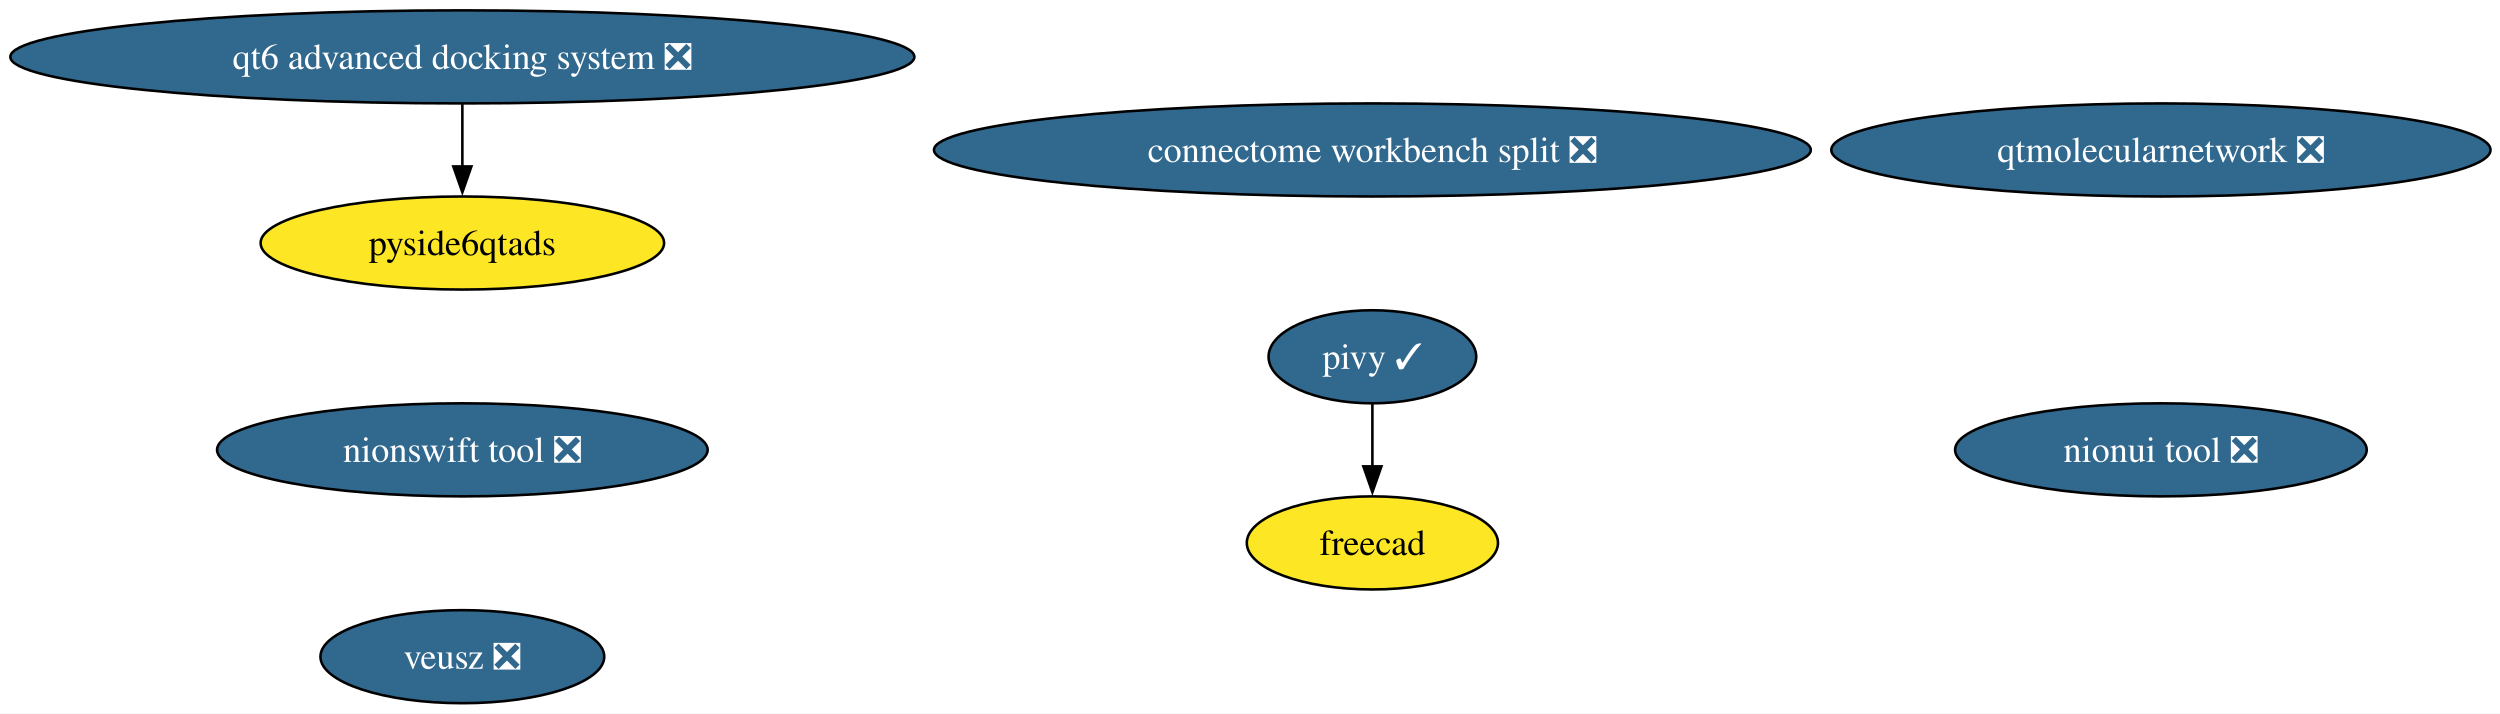
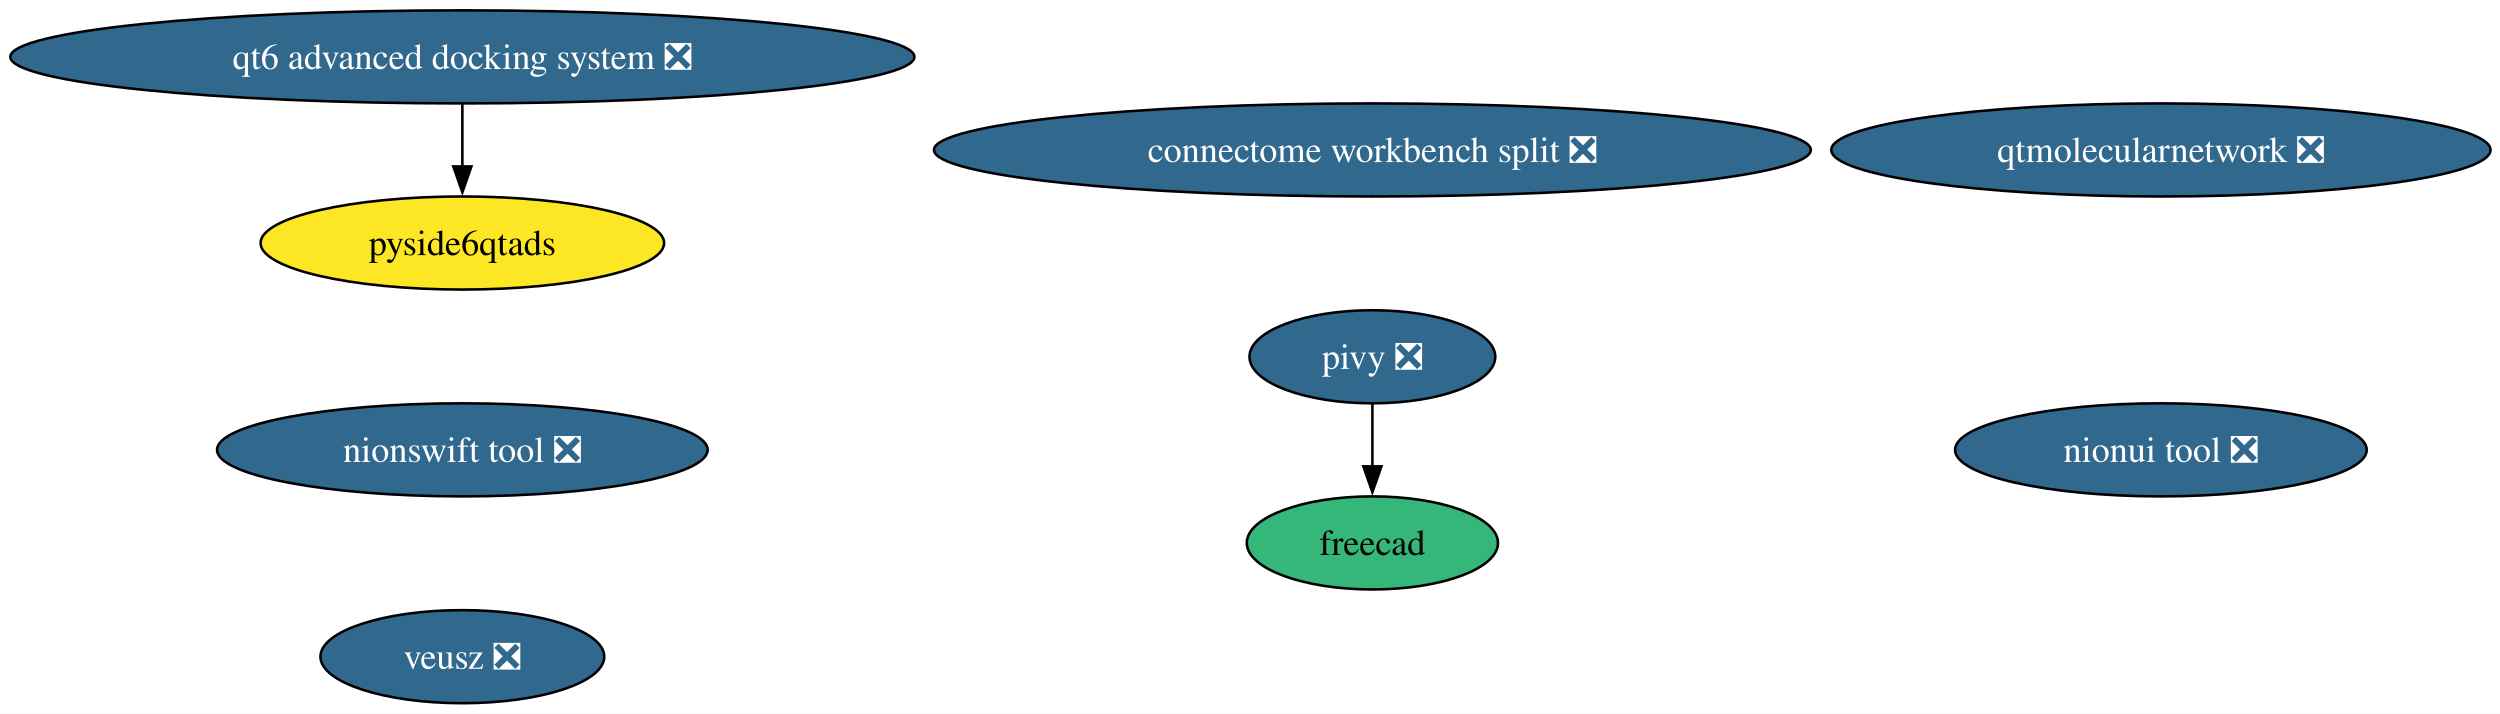
<svg xmlns="http://www.w3.org/2000/svg" xmlns:xlink="http://www.w3.org/1999/xlink" width="967pt" height="276pt" viewBox="0.00 0.00 967.00 276.00">
  <g id="graph0" class="graph" transform="scale(1 1) rotate(0) translate(4 272)">
    <polygon fill="white" stroke="none" points="-4,4 -4,-272 963.34,-272 963.34,4 -4,4" />
    <g id="node1" class="node">
      <g id="a_node1">
-         <a xlink:href="https://github.com/conda-forge/pivy-feedstock/pull/57" xlink:title="pivy ✓">
-           <ellipse fill="#31688e" stroke="black" cx="526.84" cy="-134" rx="40.16" ry="18" />
-           <text xml:space="preserve" text-anchor="middle" x="526.84" y="-129.32" font-family="Times,serif" font-size="14.00" fill="white">pivy ✓</text>
+         <a xlink:href="https://github.com/conda-forge/pivy-feedstock/pull/57" xlink:title="pivy ❎">
+           <ellipse fill="#31688e" stroke="black" cx="526.84" cy="-134" rx="47.53" ry="18" />
+           <text xml:space="preserve" text-anchor="middle" x="526.84" y="-129.32" font-family="Times,serif" font-size="14.00" fill="white">pivy ❎</text>
        </a>
      </g>
    </g>
    <g id="node2" class="node">
      <g id="a_node2">
        <a xlink:href="https://github.com/conda-forge/freecad-feedstock" xlink:title="freecad">
-           <ellipse fill="#fde725" stroke="black" cx="526.84" cy="-62" rx="48.58" ry="18" />
+           <ellipse fill="#35b779" stroke="black" cx="526.84" cy="-62" rx="48.58" ry="18" />
          <text xml:space="preserve" text-anchor="middle" x="526.84" y="-57.33" font-family="Times,serif" font-size="14.00">freecad</text>
        </a>
      </g>
    </g>
    <g id="edge1" class="edge">
      <path fill="none" stroke="black" d="M526.84,-115.7C526.84,-108.41 526.84,-99.73 526.84,-91.54" />
      <polygon fill="black" stroke="black" points="530.34,-91.62 526.84,-81.62 523.34,-91.62 530.34,-91.62" />
    </g>
    <g id="node3" class="node">
      <g id="a_node3">
        <a xlink:href="https://github.com/conda-forge/veusz-feedstock/pull/39" xlink:title="veusz ❎">
          <ellipse fill="#31688e" stroke="black" cx="174.84" cy="-18" rx="54.89" ry="18" />
          <text xml:space="preserve" text-anchor="middle" x="174.84" y="-13.32" font-family="Times,serif" font-size="14.00" fill="white">veusz ❎</text>
        </a>
      </g>
    </g>
    <g id="node4" class="node">
      <g id="a_node4">
        <a xlink:href="https://github.com/conda-forge/nionui-tool-feedstock/pull/60" xlink:title="nionui tool ❎">
          <ellipse fill="#31688e" stroke="black" cx="831.84" cy="-98" rx="79.62" ry="18" />
          <text xml:space="preserve" text-anchor="middle" x="831.84" y="-93.33" font-family="Times,serif" font-size="14.00" fill="white">nionui tool ❎</text>
        </a>
      </g>
    </g>
    <g id="node5" class="node">
      <g id="a_node5">
        <a xlink:href="https://github.com/conda-forge/nionswift-tool-feedstock/pull/36" xlink:title="nionswift tool ❎">
          <ellipse fill="#31688e" stroke="black" cx="174.84" cy="-98" rx="94.88" ry="18" />
          <text xml:space="preserve" text-anchor="middle" x="174.84" y="-93.33" font-family="Times,serif" font-size="14.00" fill="white">nionswift tool ❎</text>
        </a>
      </g>
    </g>
    <g id="node6" class="node">
      <g id="a_node6">
        <a xlink:href="https://github.com/conda-forge/qtmolecularnetwork-feedstock/pull/28" xlink:title="qtmolecularnetwork ❎">
          <ellipse fill="#31688e" stroke="black" cx="831.84" cy="-214" rx="127.49" ry="18" />
          <text xml:space="preserve" text-anchor="middle" x="831.84" y="-209.32" font-family="Times,serif" font-size="14.00" fill="white">qtmolecularnetwork ❎</text>
        </a>
      </g>
    </g>
    <g id="node7" class="node">
      <g id="a_node7">
        <a xlink:href="https://github.com/conda-forge/qt6-advanced-docking-system-feedstock/pull/23" xlink:title="qt6 advanced docking system ❎">
          <ellipse fill="#31688e" stroke="black" cx="174.84" cy="-250" rx="174.84" ry="18" />
          <text xml:space="preserve" text-anchor="middle" x="174.84" y="-245.32" font-family="Times,serif" font-size="14.00" fill="white">qt6 advanced docking system ❎</text>
        </a>
      </g>
    </g>
    <g id="node8" class="node">
      <g id="a_node8">
        <a xlink:href="https://github.com/conda-forge/pyside6qtads-feedstock" xlink:title="pyside6qtads">
          <ellipse fill="#fde725" stroke="black" cx="174.84" cy="-178" rx="78.04" ry="18" />
          <text xml:space="preserve" text-anchor="middle" x="174.84" y="-173.32" font-family="Times,serif" font-size="14.00">pyside6qtads</text>
        </a>
      </g>
    </g>
    <g id="edge2" class="edge">
      <path fill="none" stroke="black" d="M174.84,-231.7C174.84,-224.41 174.84,-215.73 174.84,-207.54" />
      <polygon fill="black" stroke="black" points="178.34,-207.62 174.84,-197.62 171.34,-207.62 178.34,-207.62" />
    </g>
    <g id="node9" class="node">
      <g id="a_node9">
        <a xlink:href="https://github.com/conda-forge/connectome-workbench-split-feedstock/pull/14" xlink:title="connectome workbench split ❎">
          <ellipse fill="#31688e" stroke="black" cx="526.84" cy="-214" rx="169.58" ry="18" />
          <text xml:space="preserve" text-anchor="middle" x="526.84" y="-209.32" font-family="Times,serif" font-size="14.00" fill="white">connectome workbench split ❎</text>
        </a>
      </g>
    </g>
  </g>
</svg>
